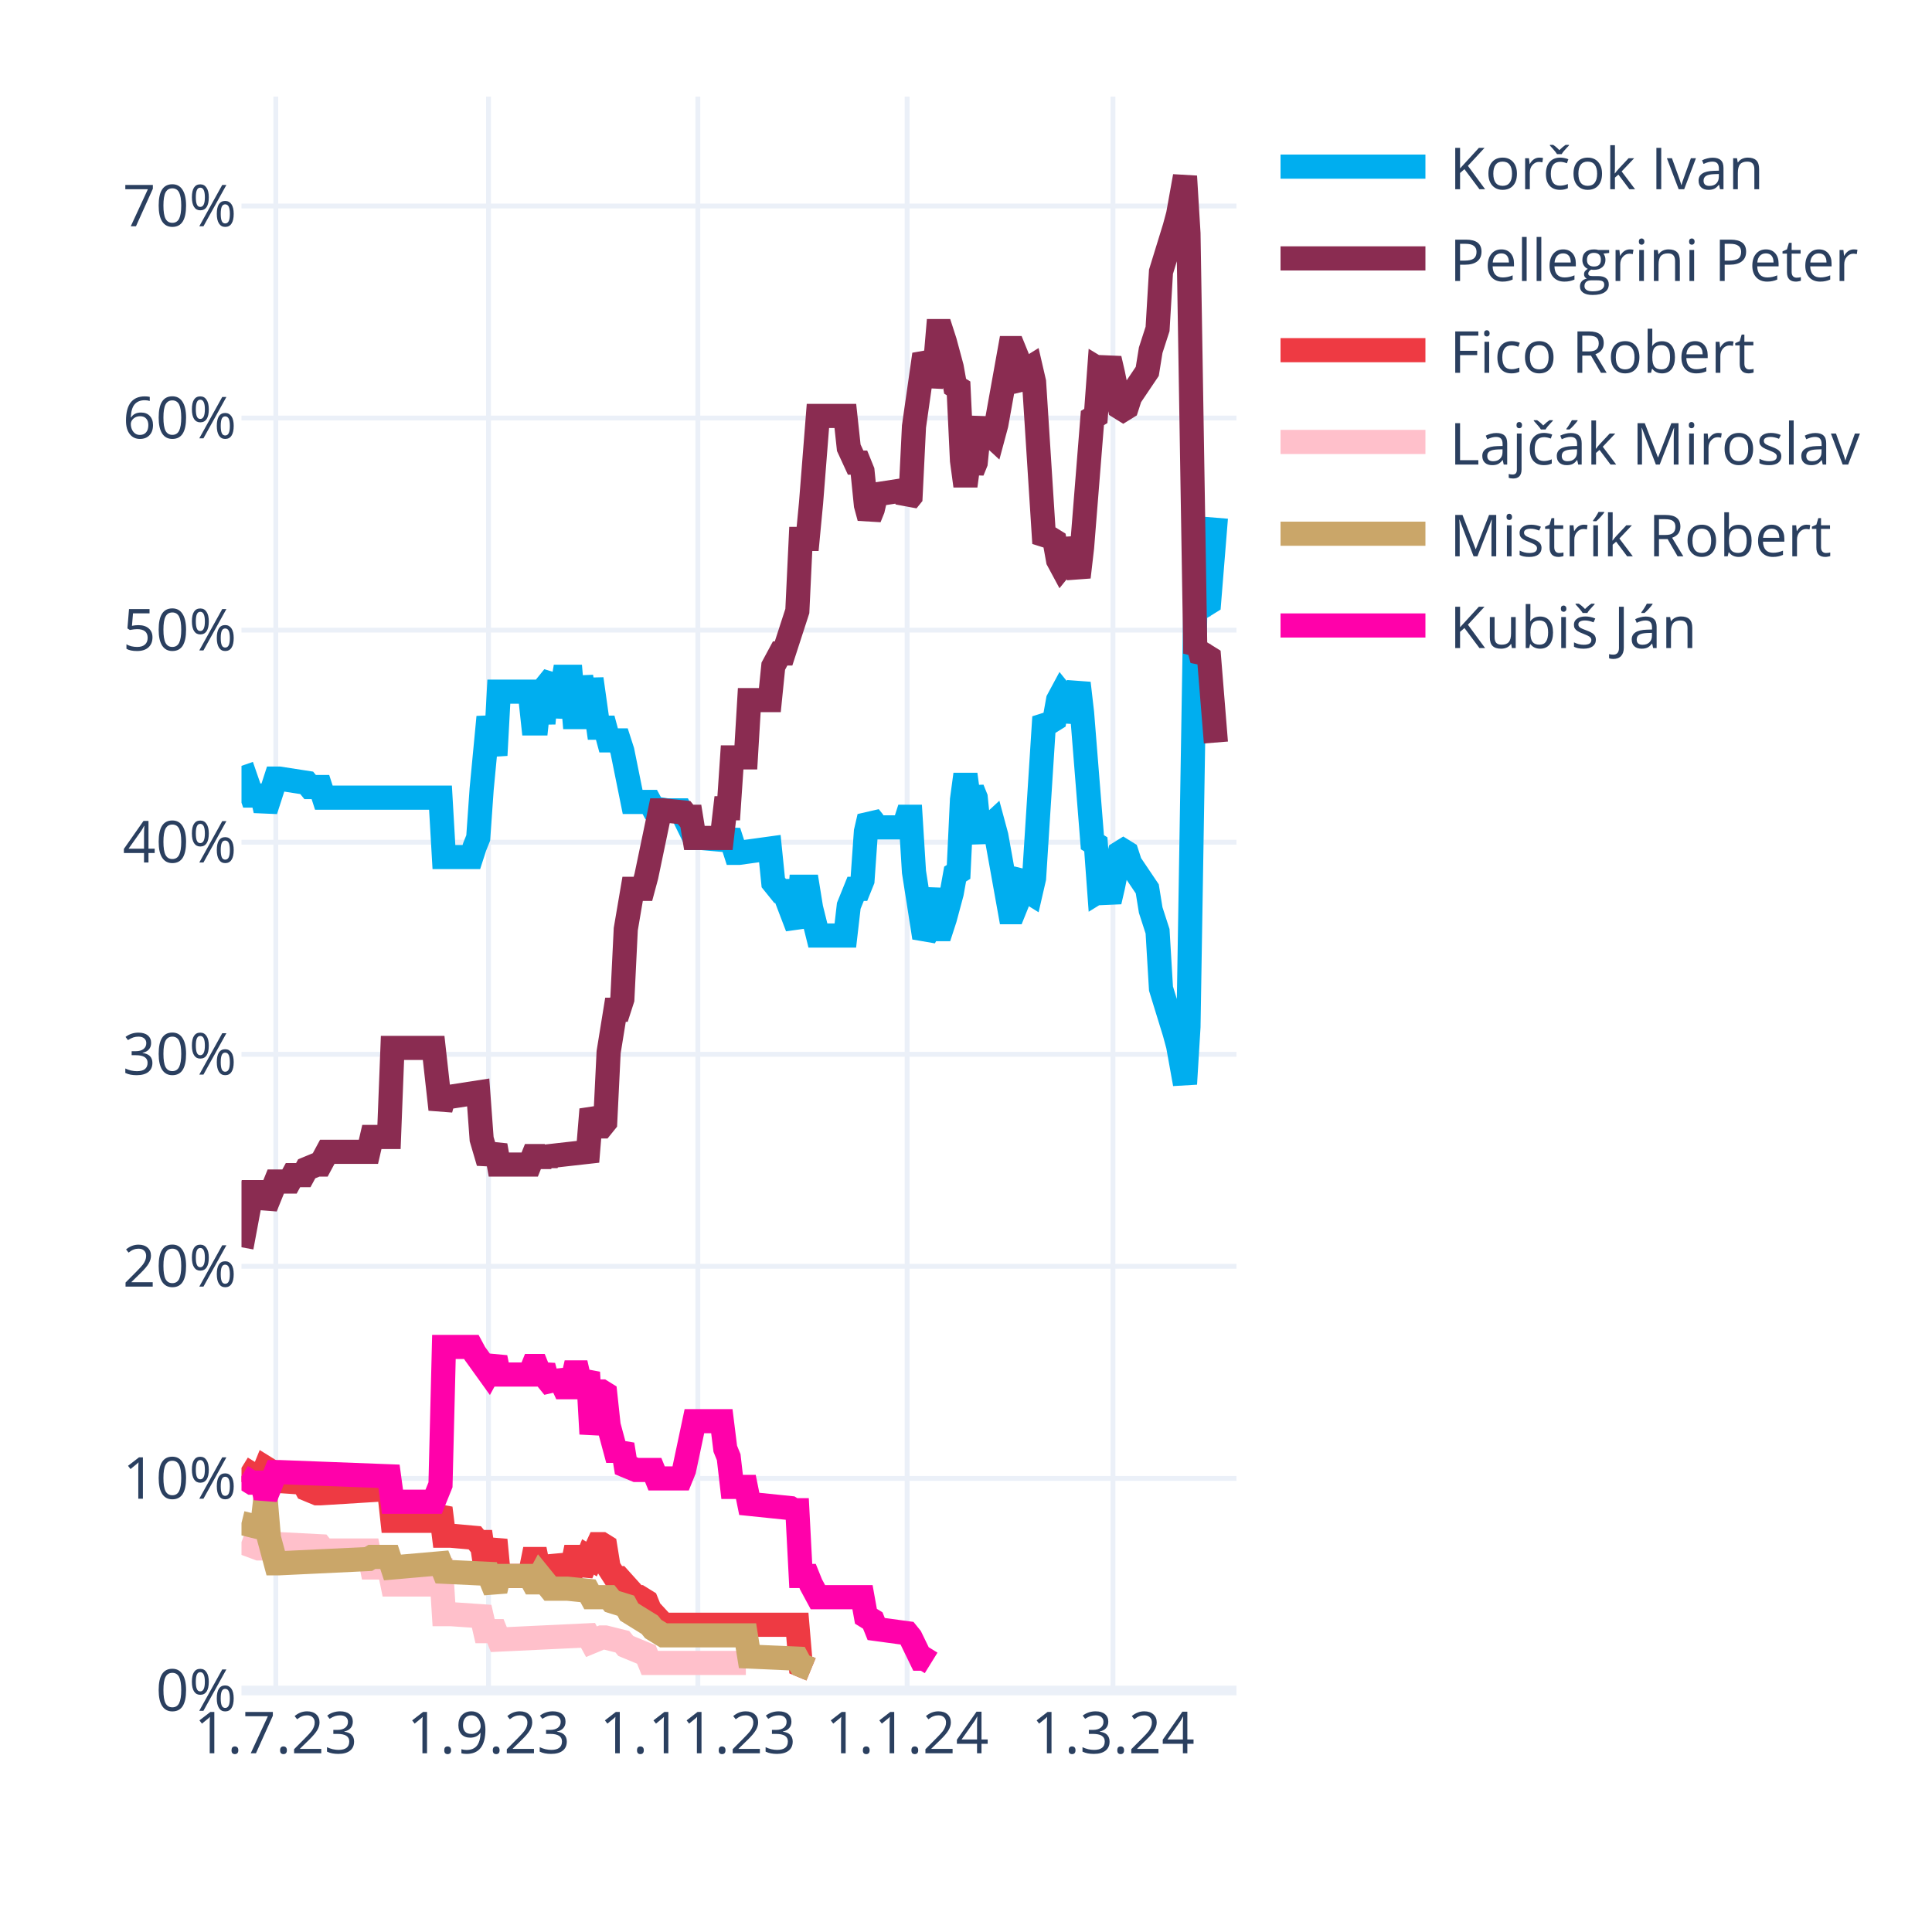
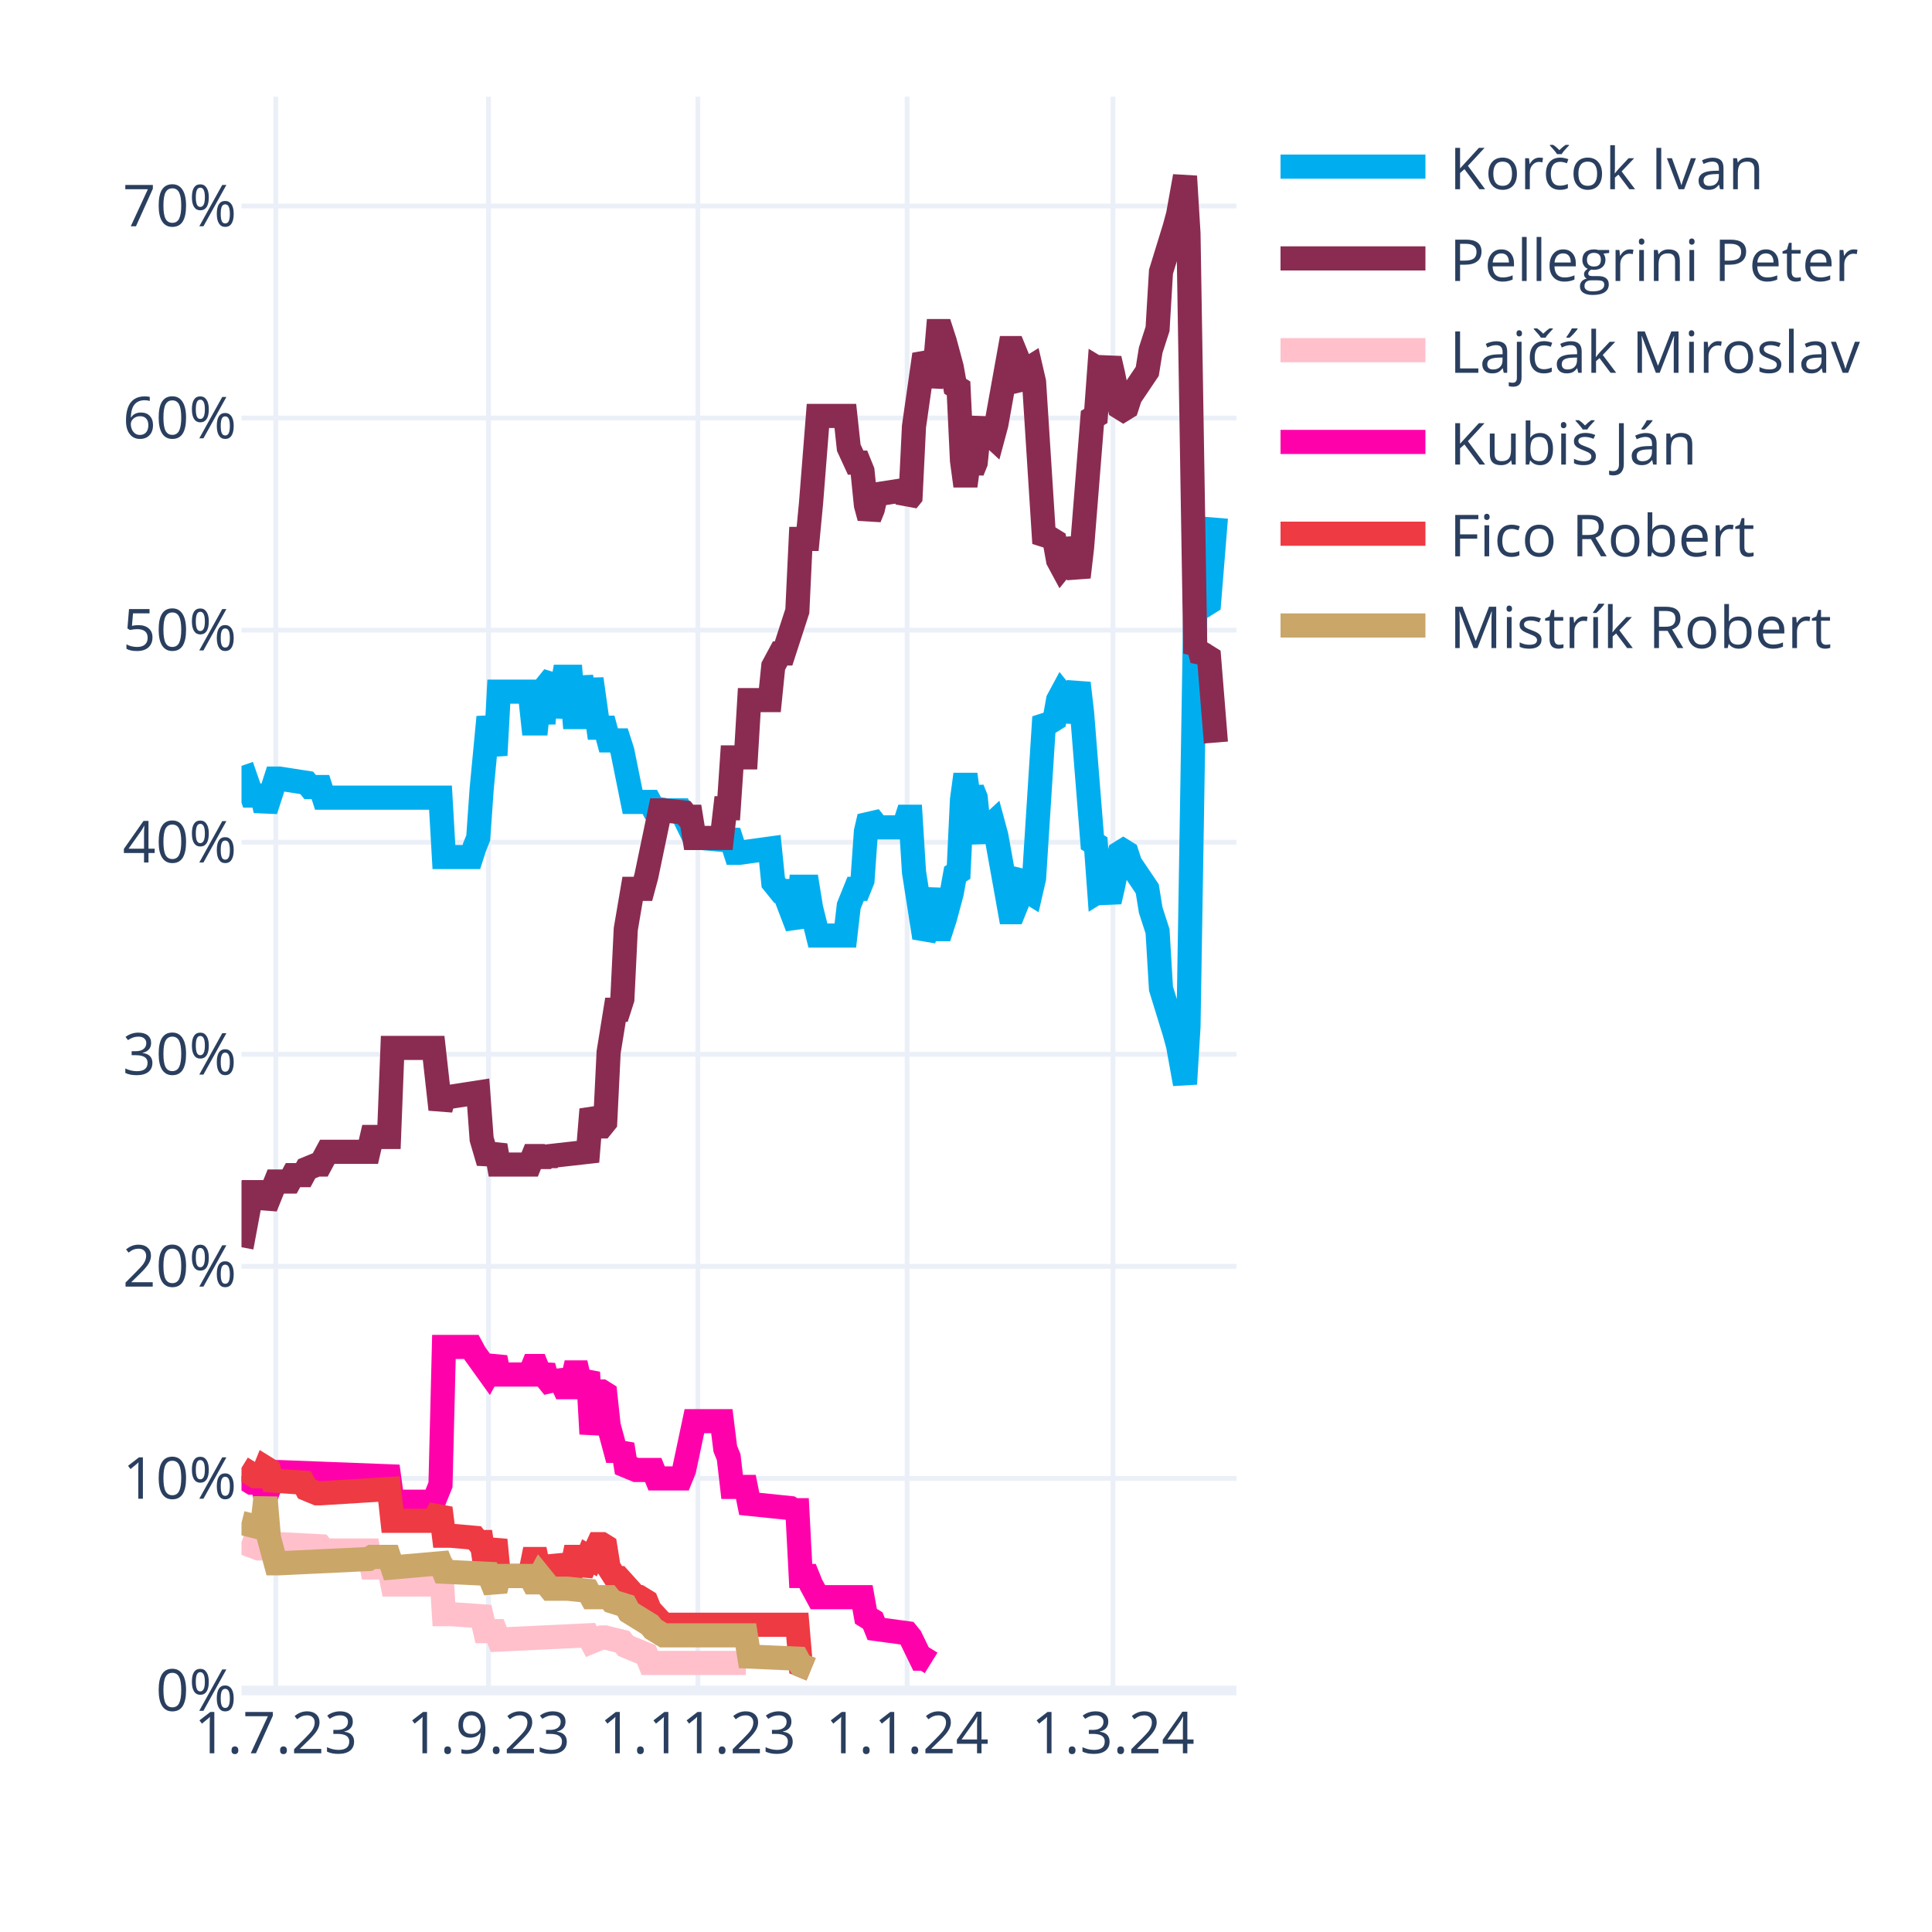
<svg xmlns="http://www.w3.org/2000/svg" class="main-svg" width="400" height="400" style="" viewBox="0 0 400 400">
  <rect x="0" y="0" width="400" height="400" style="fill: rgb(255, 255, 255); fill-opacity: 1;" />
-   <defs id="defs-6916e9">
+   <defs id="defs-298145">
    <g class="clips">
-       <clipPath id="clip6916e9xyplot" class="plotclip">
+       <clipPath id="clip298145xyplot" class="plotclip">
        <rect width="206" height="330" />
      </clipPath>
-       <clipPath class="axesclip" id="clip6916e9x">
+       <clipPath class="axesclip" id="clip298145x">
        <rect x="50" y="0" width="206" height="400" />
      </clipPath>
-       <clipPath class="axesclip" id="clip6916e9y">
+       <clipPath class="axesclip" id="clip298145y">
        <rect x="0" y="20" width="400" height="330" />
      </clipPath>
-       <clipPath class="axesclip" id="clip6916e9xy">
+       <clipPath class="axesclip" id="clip298145xy">
        <rect x="50" y="20" width="206" height="330" />
      </clipPath>
    </g>
    <g class="gradients" />
    <g class="patterns" />
  </defs>
  <g class="bglayer" />
  <g class="layer-below">
    <g class="imagelayer" />
    <g class="shapelayer" />
  </g>
  <g class="cartesianlayer">
    <g class="subplot xy">
      <g class="layer-subplot">
        <g class="shapelayer" />
        <g class="imagelayer" />
      </g>
      <g class="minor-gridlayer">
        <g class="x" />
        <g class="y" />
      </g>
      <g class="gridlayer">
        <g class="x">
          <path class="xgrid crisp" transform="translate(57.1,0)" d="M0,20v330" style="stroke: rgb(235, 240, 248); stroke-opacity: 1; stroke-width: 1px;" />
          <path class="xgrid crisp" transform="translate(101.14,0)" d="M0,20v330" style="stroke: rgb(235, 240, 248); stroke-opacity: 1; stroke-width: 1px;" />
          <path class="xgrid crisp" transform="translate(144.48,0)" d="M0,20v330" style="stroke: rgb(235, 240, 248); stroke-opacity: 1; stroke-width: 1px;" />
          <path class="xgrid crisp" transform="translate(187.81,0)" d="M0,20v330" style="stroke: rgb(235, 240, 248); stroke-opacity: 1; stroke-width: 1px;" />
          <path class="xgrid crisp" transform="translate(230.43,0)" d="M0,20v330" style="stroke: rgb(235, 240, 248); stroke-opacity: 1; stroke-width: 1px;" />
        </g>
        <g class="y">
          <path class="ygrid crisp" transform="translate(0,306.09)" d="M50,0h206" style="stroke: rgb(235, 240, 248); stroke-opacity: 1; stroke-width: 1px;" />
          <path class="ygrid crisp" transform="translate(0,262.18)" d="M50,0h206" style="stroke: rgb(235, 240, 248); stroke-opacity: 1; stroke-width: 1px;" />
          <path class="ygrid crisp" transform="translate(0,218.28)" d="M50,0h206" style="stroke: rgb(235, 240, 248); stroke-opacity: 1; stroke-width: 1px;" />
          <path class="ygrid crisp" transform="translate(0,174.37)" d="M50,0h206" style="stroke: rgb(235, 240, 248); stroke-opacity: 1; stroke-width: 1px;" />
          <path class="ygrid crisp" transform="translate(0,130.46)" d="M50,0h206" style="stroke: rgb(235, 240, 248); stroke-opacity: 1; stroke-width: 1px;" />
          <path class="ygrid crisp" transform="translate(0,86.55)" d="M50,0h206" style="stroke: rgb(235, 240, 248); stroke-opacity: 1; stroke-width: 1px;" />
          <path class="ygrid crisp" transform="translate(0,42.65)" d="M50,0h206" style="stroke: rgb(235, 240, 248); stroke-opacity: 1; stroke-width: 1px;" />
        </g>
      </g>
      <g class="zerolinelayer">
        <path class="yzl zl crisp" transform="translate(0,350)" d="M50,0h206" style="stroke: rgb(235, 240, 248); stroke-opacity: 1; stroke-width: 2px;" />
      </g>
      <g class="layer-between">
        <g class="shapelayer" />
        <g class="imagelayer" />
      </g>
      <path class="xlines-below" />
      <path class="ylines-below" />
      <g class="overlines-below" />
      <g class="xaxislayer-below" />
      <g class="yaxislayer-below" />
      <g class="overaxes-below" />
      <g class="overplot">
-         <g class="xy" transform="translate(50,20)" clip-path="url(#clip6916e9xyplot)">
+         <g class="xy" transform="translate(50,20)" clip-path="url(#clip298145xyplot)">
          <g class="scatterlayer mlayer">
-             <g class="trace scatter tracee2dbfc" style="stroke-miterlimit: 2; opacity: 1;">
+             <g class="trace scatter trace102730" style="stroke-miterlimit: 2; opacity: 1;">
              <g class="fills" />
              <g class="errorbars" />
              <g class="lines">
                <path class="js-line" d="M0,138.56L2.13,144.71L2.84,144.71L4.26,144.71L4.97,147.78L7.1,141.2L7.81,141.2L13.5,142.08L14.21,142.95L16.34,142.95L17.05,145.15L41.2,145.15L41.91,157.44L47.59,157.44L48.3,155.25L49.01,153.49L49.72,143.39L51.14,128.46L51.86,132.42L52.57,136.37L53.28,123.2L59.67,123.2L60.38,129.78L61.09,129.78L61.8,123.2L62.51,129.78L63.22,121.88L64.64,120.12L65.35,128.46L66.77,120.12L67.48,120.12L68.19,120.12L68.9,128.46L69.61,128.46L70.32,120.12L71.74,128.46L72.46,120.56L73.88,130.66L74.59,130.66L75.3,130.66L76.01,133.29L78.14,133.29L78.85,135.49L80.98,146.03L81.69,146.03L84.53,146.03L85.24,147.34L88.08,147.78L88.79,147.78L90.92,147.78L91.63,149.1L93.77,153.49L95.19,153.49L100.16,153.93L100.87,152.17L102.29,156.57L103,156.57L109.39,155.69L110.1,162.71L111.52,164.47L112.23,164.47L115.08,171.93L115.79,163.59L117.21,163.59L117.92,167.98L119.34,173.69L120.05,173.69L125.02,173.69L125.73,167.54L127.15,164.03L127.86,164.03L128.57,162.27L129.28,152.17L129.99,149.1L130.7,149.98L131.41,151.3L137.1,151.3L137.81,149.1L138.52,149.1L139.23,160.52L141.36,174.13L142.07,172.81L143.49,164.03L144.2,172.37L144.91,172.37L145.62,170.18L147.04,164.91L147.75,160.96L148.46,160.52L149.17,145.59L149.88,140.32L150.59,145.59L151.3,143.39L152.01,145.15L152.72,152.17L153.43,153.93L154.14,151.74L155.57,150.42L156.28,153.05L159.12,168.86L159.83,168.86L160.54,167.1L161.25,161.83L161.96,160.96L162.67,164.47L163.38,164.91L164.09,161.83L166.22,128.46L166.93,129.34L167.64,129.34L168.35,128.9L169.06,124.95L169.77,123.63L170.48,124.51L171.19,129.34L173.32,121.44L174.03,127.59L176.17,154.37L176.88,154.81L177.59,164.47L178.3,164.03L179.01,164.47L179.72,166.66L180.43,163.59L181.85,156.57L182.56,156.13L183.27,156.57L183.98,158.76L187.53,164.03L188.24,168.42L189.66,172.81L190.37,184.67L193.21,193.89L193.92,196.52L195.34,204.42L196.06,192.57L197.48,105.63L198.19,106.95L198.9,104.32L199.61,105.19L200.32,104.75L201.74,87.19" style="vector-effect: none; fill: none; stroke: rgb(0, 174, 239); stroke-opacity: 1; stroke-width: 5px; opacity: 1;" />
              </g>
              <g class="points" />
              <g class="text" />
            </g>
-             <g class="trace scatter trace7db2f9" style="stroke-miterlimit: 2; opacity: 1;">
+             <g class="trace scatter trace5ddf5f" style="stroke-miterlimit: 2; opacity: 1;">
              <g class="fills" />
              <g class="errorbars" />
              <g class="lines">
                <path class="js-line" d="M0,238.23L2.13,226.82L2.84,226.82L4.26,226.82L4.97,229.89L7.1,224.62L7.81,224.62L9.94,224.62L10.66,223.3L12.79,223.3L13.5,221.99L15.63,221.11L16.34,221.11L17.76,218.47L18.47,218.47L26.28,218.47L26.99,215.4L30.54,215.4L31.26,196.96L39.78,196.96L41.2,209.69L41.91,207.06L43.33,207.06L49.01,206.18L49.72,215.84L51.14,220.67L51.86,218.91L52.57,217.16L53.28,221.11L59.67,221.11L60.38,219.35L61.09,219.35L61.8,221.11L62.51,219.35L63.22,220.67L63.93,219.35L71.74,218.47L72.46,209.69L73.88,213.21L74.59,213.21L75.3,212.33L76.01,197.84L77.43,189.06L78.14,189.06L78.85,186.86L79.56,172.37L80.98,164.03L81.69,164.03L83.11,164.03L83.82,161.39L86.66,147.78L87.37,147.78L91.63,148.22L92.34,149.1L93.06,149.1L93.77,153.49L99.45,153.49L100.16,147.34L100.87,147.34L101.58,136.81L104.42,136.81L105.13,124.95L109.39,124.95L110.1,117.93L111.52,115.29L112.23,115.29L115.08,106.51L115.79,91.58L117.21,91.58L117.92,84.12L119.34,66.12L120.05,66.12L125.02,66.12L125.73,72.7L127.15,75.78L127.86,75.78L128.57,77.53L129.28,84.56L129.99,87.19L130.7,85.43L131.41,82.36L137.1,81.48L137.81,83.68L138.52,82.8L139.23,68.31L141.36,53.38L142.07,54.7L142.78,59.97L143.49,56.89L144.2,48.55L144.91,48.55L145.62,50.75L147.04,56.02L147.75,59.97L148.46,60.41L149.17,75.34L149.88,80.61L150.59,75.34L151.3,77.53L152.01,75.78L152.72,68.75L153.43,66.99L154.14,69.19L155.57,70.51L156.28,67.87L159.12,52.07L159.83,52.07L160.54,53.82L161.25,59.09L161.96,59.97L162.67,56.46L163.38,56.02L164.09,59.09L166.22,92.46L166.93,91.58L167.64,91.58L168.35,92.02L169.06,95.97L169.77,97.29L170.48,96.41L171.19,91.58L173.32,99.49L174.03,93.34L176.17,66.55L176.88,66.12L177.59,56.46L178.3,56.89L179.01,56.46L179.72,54.26L180.43,57.33L181.85,64.36L182.56,64.8L183.27,64.36L183.98,62.16L187.53,56.89L188.24,52.5L189.66,48.11L190.37,36.26L193.21,27.04L193.92,24.4L195.34,16.5L196.06,28.36L197.48,115.29L198.19,113.97L198.9,116.61L199.61,115.73L200.32,116.17L201.74,133.73" style="vector-effect: none; fill: none; stroke: rgb(138, 44, 81); stroke-opacity: 1; stroke-width: 5px; opacity: 1;" />
              </g>
              <g class="points" />
              <g class="text" />
            </g>
-             <g class="trace scatter trace386353" style="stroke-miterlimit: 2; opacity: 1;">
+             <g class="trace scatter trace461b96" style="stroke-miterlimit: 2; opacity: 1;">
+               <g class="fills" />
+               <g class="errorbars" />
+               <g class="lines">
+                 <path class="js-line" d="M0,299.26L3.55,300.58L4.26,300.58L7.1,299.7L7.81,299.7L16.34,300.14L17.05,301.02L26.28,301.02L26.99,304.53L30.54,304.53L31.26,308.05L39.78,308.05L41.2,302.78L41.91,314.19L43.33,314.19L49.72,314.63L50.43,317.71L52.57,317.71L53.28,319.46L71.74,318.58L72.46,319.9L74.59,319.02L75.3,319.02L78.85,319.9L79.56,320.78L83.82,322.54L84.53,324.29L104.42,324.29" style="vector-effect: none; fill: none; stroke: rgb(255, 192, 203); stroke-opacity: 1; stroke-width: 5px; opacity: 1;" />
+               </g>
+               <g class="points" />
+               <g class="text" />
+             </g>
+             <g class="trace scatter trace1fa406" style="stroke-miterlimit: 2; opacity: 1;">
+               <g class="fills" />
+               <g class="errorbars" />
+               <g class="lines">
+                 <path class="js-line" d="M0,285.65L2.13,286.97L2.84,286.97L4.26,286.97L4.97,290.04L7.1,284.78L7.81,284.78L30.54,285.65L31.26,290.92L39.78,290.92L41.2,287.41L41.91,258.87L43.33,258.87L47.59,258.87L48.3,260.19L51.14,264.14L51.86,262.82L52.57,261.07L53.28,264.58L59.67,264.58L60.38,262.82L61.09,262.82L61.8,264.58L62.51,262.82L63.22,265.46L64.64,267.21L65.35,264.14L66.77,267.21L67.48,267.21L68.19,267.21L68.9,264.14L69.61,264.14L70.32,267.21L71.74,264.14L72.46,276.87L73.88,268.09L74.59,268.09L75.3,268.53L76.01,275.12L77.43,280.38L78.14,280.38L78.85,279.07L79.56,283.46L81.69,284.34L82.4,284.34L85.24,284.34L85.95,286.09L90.92,286.09L91.63,284.34L93.77,274.24L95.19,274.24L99.45,274.24L100.16,279.95L100.87,281.7L101.58,287.85L104.42,287.85L105.13,291.36L113.66,292.24L114.37,292.68L115.08,292.68L115.79,306.29L117.21,306.29L117.92,308.05L119.34,310.68L120.05,310.68L128.57,310.68L129.28,314.63L130.7,315.51L131.41,317.27L137.81,318.14L138.52,319.02L140.65,323.41L141.36,323.41L142.78,324.29" style="vector-effect: none; fill: none; stroke: rgb(255, 1, 170); stroke-opacity: 1; stroke-width: 5px; opacity: 1;" />
+               </g>
+               <g class="points" />
+               <g class="text" />
+             </g>
+             <g class="trace scatter trace0a8443" style="stroke-miterlimit: 2; opacity: 1;">
              <g class="fills" />
              <g class="errorbars" />
              <g class="lines">
                <path class="js-line" d="M0,283.9L2.84,285.65L3.55,285.65L4.26,285.65L4.97,283.9L5.68,284.34L6.39,286.53L12.79,286.97L13.5,288.29L15.63,289.17L16.34,289.17L30.54,288.29L31.26,294.87L39.78,294.87L41.2,292.24L41.91,297.95L43.33,297.95L48.3,298.39L49.01,299.26L49.72,299.26L50.43,304.09L51.14,304.09L51.86,301.46L52.57,298.83L53.28,306.29L59.67,306.29L60.38,302.78L61.09,302.78L61.8,306.29L62.51,302.78L63.22,305.85L64.64,305.85L65.35,302.34L66.77,305.85L67.48,305.85L68.19,305.85L68.9,302.34L69.61,302.34L70.32,305.85L71.74,302.34L72.46,302.78L73.88,299.7L74.59,299.7L75.3,300.14L76.01,304.53L77.43,306.73L78.14,306.73L81.69,310.68L82.4,310.68L83.82,311.56L84.53,313.32L87.37,316.39L88.08,316.39L115.08,316.39L115.79,324.73L117.92,325.61" style="vector-effect: none; fill: none; stroke: rgb(238, 58, 67); stroke-opacity: 1; stroke-width: 5px; opacity: 1;" />
              </g>
              <g class="points" />
              <g class="text" />
            </g>
-             <g class="trace scatter trace6b15dc" style="stroke-miterlimit: 2; opacity: 1;">
-               <g class="fills" />
-               <g class="errorbars" />
-               <g class="lines">
-                 <path class="js-line" d="M0,299.26L3.55,300.58L4.26,300.58L7.1,299.7L7.81,299.7L16.34,300.14L17.05,301.02L26.28,301.02L26.99,304.53L30.54,304.53L31.26,308.05L39.78,308.05L41.2,302.78L41.91,314.19L43.33,314.19L49.72,314.63L50.43,317.71L52.57,317.71L53.28,319.46L71.74,318.58L72.46,319.9L74.59,319.02L75.3,319.02L78.85,319.9L79.56,320.78L83.82,322.54L84.53,324.29L104.42,324.29" style="vector-effect: none; fill: none; stroke: rgb(255, 192, 203); stroke-opacity: 1; stroke-width: 5px; opacity: 1;" />
-               </g>
-               <g class="points" />
-               <g class="text" />
-             </g>
-             <g class="trace scatter trace4f32e4" style="stroke-miterlimit: 2; opacity: 1;">
+             <g class="trace scatter tracec8c000" style="stroke-miterlimit: 2; opacity: 1;">
              <g class="fills" />
              <g class="errorbars" />
              <g class="lines">
                <path class="js-line" d="M0,295.31L3.55,296.19L4.26,296.19L4.97,290.04L5.68,298.39L7.1,303.66L7.81,303.66L26.28,302.78L26.99,302.34L30.54,302.34L31.26,304.53L41.2,303.66L41.91,305.41L51.14,305.85L51.86,307.61L52.57,309.36L53.28,306.29L59.67,306.29L60.38,307.61L61.09,307.61L61.8,306.29L63.93,308.92L64.64,308.92L66.77,308.92L67.48,308.92L71.74,309.36L72.46,310.68L76.01,310.68L76.72,311.56L79.56,312.44L80.27,313.75L84.53,316.39L85.24,317.27L87.37,318.58L88.08,318.58L104.42,318.58L105.13,322.97L115.08,323.41L115.79,324.73L117.92,325.61" style="vector-effect: none; fill: none; stroke: rgb(202, 166, 105); stroke-opacity: 1; stroke-width: 5px; opacity: 1;" />
-               </g>
-               <g class="points" />
-               <g class="text" />
-             </g>
-             <g class="trace scatter trace917241" style="stroke-miterlimit: 2; opacity: 1;">
-               <g class="fills" />
-               <g class="errorbars" />
-               <g class="lines">
-                 <path class="js-line" d="M0,285.65L2.13,286.97L2.84,286.97L4.26,286.97L4.97,290.04L7.1,284.78L7.81,284.78L30.54,285.65L31.26,290.92L39.78,290.92L41.2,287.41L41.91,258.87L43.33,258.87L47.59,258.87L48.3,260.19L51.14,264.14L51.86,262.82L52.57,261.07L53.28,264.58L59.67,264.58L60.38,262.82L61.09,262.82L61.8,264.58L62.51,262.82L63.22,265.46L64.64,267.21L65.35,264.14L66.77,267.21L67.48,267.21L68.19,267.21L68.9,264.14L69.61,264.14L70.32,267.21L71.74,264.14L72.46,276.87L73.88,268.09L74.59,268.09L75.3,268.53L76.01,275.12L77.43,280.38L78.14,280.38L78.85,279.07L79.56,283.46L81.69,284.34L82.4,284.34L85.24,284.34L85.95,286.09L90.92,286.09L91.63,284.34L93.77,274.24L95.19,274.24L99.45,274.24L100.16,279.95L100.87,281.7L101.58,287.85L104.42,287.85L105.13,291.36L113.66,292.24L114.37,292.68L115.08,292.68L115.79,306.29L117.21,306.29L117.92,308.05L119.34,310.68L120.05,310.68L128.57,310.68L129.28,314.63L130.7,315.51L131.41,317.27L137.81,318.14L138.52,319.02L140.65,323.41L141.36,323.41L142.78,324.29" style="vector-effect: none; fill: none; stroke: rgb(255, 1, 170); stroke-opacity: 1; stroke-width: 5px; opacity: 1;" />
              </g>
              <g class="points" />
              <g class="text" />
            </g>
          </g>
        </g>
      </g>
      <path class="xlines-above crisp" d="M0,0" style="fill: none;" />
      <path class="ylines-above crisp" d="M0,0" style="fill: none;" />
      <g class="overlines-above" />
      <g class="xaxislayer-above">
        <g class="xtick">
          <text text-anchor="middle" x="0" y="363" transform="translate(57.1,0)" style="font-family: 'Open Sans', verdana, arial, sans-serif; font-size: 12px; fill: rgb(42, 63, 95); fill-opacity: 1; white-space: pre; opacity: 1;">1.7.23</text>
        </g>
        <g class="xtick">
          <text text-anchor="middle" x="0" y="363" style="font-family: 'Open Sans', verdana, arial, sans-serif; font-size: 12px; fill: rgb(42, 63, 95); fill-opacity: 1; white-space: pre; opacity: 1;" transform="translate(101.14,0)">1.9.23</text>
        </g>
        <g class="xtick">
          <text text-anchor="middle" x="0" y="363" style="font-family: 'Open Sans', verdana, arial, sans-serif; font-size: 12px; fill: rgb(42, 63, 95); fill-opacity: 1; white-space: pre; opacity: 1;" transform="translate(144.48,0)">1.11.23</text>
        </g>
        <g class="xtick">
          <text text-anchor="middle" x="0" y="363" style="font-family: 'Open Sans', verdana, arial, sans-serif; font-size: 12px; fill: rgb(42, 63, 95); fill-opacity: 1; white-space: pre; opacity: 1;" transform="translate(187.81,0)">1.1.24</text>
        </g>
        <g class="xtick">
          <text text-anchor="middle" x="0" y="363" style="font-family: 'Open Sans', verdana, arial, sans-serif; font-size: 12px; fill: rgb(42, 63, 95); fill-opacity: 1; white-space: pre; opacity: 1;" transform="translate(230.43,0)">1.3.24</text>
        </g>
      </g>
      <g class="yaxislayer-above">
        <g class="ytick">
          <text text-anchor="end" x="49" y="4.2" transform="translate(0,350)" style="font-family: 'Open Sans', verdana, arial, sans-serif; font-size: 12px; fill: rgb(42, 63, 95); fill-opacity: 1; white-space: pre; opacity: 1;">0%</text>
        </g>
        <g class="ytick">
          <text text-anchor="end" x="49" y="4.2" style="font-family: 'Open Sans', verdana, arial, sans-serif; font-size: 12px; fill: rgb(42, 63, 95); fill-opacity: 1; white-space: pre; opacity: 1;" transform="translate(0,306.09)">10%</text>
        </g>
        <g class="ytick">
          <text text-anchor="end" x="49" y="4.2" style="font-family: 'Open Sans', verdana, arial, sans-serif; font-size: 12px; fill: rgb(42, 63, 95); fill-opacity: 1; white-space: pre; opacity: 1;" transform="translate(0,262.18)">20%</text>
        </g>
        <g class="ytick">
          <text text-anchor="end" x="49" y="4.2" style="font-family: 'Open Sans', verdana, arial, sans-serif; font-size: 12px; fill: rgb(42, 63, 95); fill-opacity: 1; white-space: pre; opacity: 1;" transform="translate(0,218.28)">30%</text>
        </g>
        <g class="ytick">
          <text text-anchor="end" x="49" y="4.2" style="font-family: 'Open Sans', verdana, arial, sans-serif; font-size: 12px; fill: rgb(42, 63, 95); fill-opacity: 1; white-space: pre; opacity: 1;" transform="translate(0,174.37)">40%</text>
        </g>
        <g class="ytick">
          <text text-anchor="end" x="49" y="4.2" style="font-family: 'Open Sans', verdana, arial, sans-serif; font-size: 12px; fill: rgb(42, 63, 95); fill-opacity: 1; white-space: pre; opacity: 1;" transform="translate(0,130.46)">50%</text>
        </g>
        <g class="ytick">
          <text text-anchor="end" x="49" y="4.2" style="font-family: 'Open Sans', verdana, arial, sans-serif; font-size: 12px; fill: rgb(42, 63, 95); fill-opacity: 1; white-space: pre; opacity: 1;" transform="translate(0,86.55)">60%</text>
        </g>
        <g class="ytick">
          <text text-anchor="end" x="49" y="4.2" style="font-family: 'Open Sans', verdana, arial, sans-serif; font-size: 12px; fill: rgb(42, 63, 95); fill-opacity: 1; white-space: pre; opacity: 1;" transform="translate(0,42.65)">70%</text>
        </g>
      </g>
      <g class="overaxes-above" />
    </g>
  </g>
  <g class="polarlayer" />
  <g class="smithlayer" />
  <g class="ternarylayer" />
  <g class="geolayer" />
  <g class="funnelarealayer" />
  <g class="pielayer" />
  <g class="iciclelayer" />
  <g class="treemaplayer" />
  <g class="sunburstlayer" />
  <g class="glimages" />
-   <defs id="topdefs-6916e9">
+   <defs id="topdefs-298145">
    <g class="clips" />
-     <clipPath id="legend6916e9">
+     <clipPath id="legend298145">
      <rect width="128" height="124" x="0" y="0" />
    </clipPath>
  </defs>
  <g class="layer-above">
    <g class="imagelayer" />
    <g class="shapelayer" />
  </g>
  <g class="infolayer">
    <g class="legend" pointer-events="all" transform="translate(260.12,20)">
      <rect class="bg" shape-rendering="crispEdges" width="128" height="124" x="0" y="0" style="stroke: rgb(68, 68, 68); stroke-opacity: 1; fill: rgb(255, 255, 255); fill-opacity: 1; stroke-width: 0px;" />
-       <g class="scrollbox" transform="" clip-path="url(#legend6916e9)">
+       <g class="scrollbox" transform="" clip-path="url(#legend298145)">
        <g class="groups">
          <g class="traces" transform="translate(0,14.5)" style="opacity: 1;">
            <text class="legendtext" text-anchor="start" x="40" y="4.68" style="font-family: 'Open Sans', verdana, arial, sans-serif; font-size: 12px; fill: rgb(42, 63, 95); fill-opacity: 1; white-space: pre;">Korčok Ivan</text>
            <g class="layers" style="opacity: 1;">
              <g class="legendfill" />
              <g class="legendlines">
                <path class="js-line" d="M5,0h30" style="fill: none; stroke: rgb(0, 174, 239); stroke-opacity: 1; stroke-width: 5px;" />
              </g>
              <g class="legendsymbols">
                <g class="legendpoints" />
              </g>
            </g>
            <rect class="legendtoggle" x="0" y="-9.5" width="122.703" height="19" style="fill: rgb(0, 0, 0); fill-opacity: 0;" />
          </g>
          <g class="traces" transform="translate(0,33.5)" style="opacity: 1;">
            <text class="legendtext" text-anchor="start" x="40" y="4.68" style="font-family: 'Open Sans', verdana, arial, sans-serif; font-size: 12px; fill: rgb(42, 63, 95); fill-opacity: 1; white-space: pre;">Pellegrini Peter</text>
            <g class="layers" style="opacity: 1;">
              <g class="legendfill" />
              <g class="legendlines">
                <path class="js-line" d="M5,0h30" style="fill: none; stroke: rgb(138, 44, 81); stroke-opacity: 1; stroke-width: 5px;" />
              </g>
              <g class="legendsymbols">
                <g class="legendpoints" />
              </g>
            </g>
            <rect class="legendtoggle" x="0" y="-9.5" width="122.703" height="19" style="fill: rgb(0, 0, 0); fill-opacity: 0;" />
          </g>
          <g class="traces" transform="translate(0,52.5)" style="opacity: 1;">
+             <text class="legendtext" text-anchor="start" x="40" y="4.68" style="font-family: 'Open Sans', verdana, arial, sans-serif; font-size: 12px; fill: rgb(42, 63, 95); fill-opacity: 1; white-space: pre;">Lajčák Miroslav</text>
+             <g class="layers" style="opacity: 1;">
+               <g class="legendfill" />
+               <g class="legendlines">
+                 <path class="js-line" d="M5,0h30" style="fill: none; stroke: rgb(255, 192, 203); stroke-opacity: 1; stroke-width: 5px;" />
+               </g>
+               <g class="legendsymbols">
+                 <g class="legendpoints" />
+               </g>
+             </g>
+             <rect class="legendtoggle" x="0" y="-9.5" width="122.703" height="19" style="fill: rgb(0, 0, 0); fill-opacity: 0;" />
+           </g>
+           <g class="traces" transform="translate(0,71.5)" style="opacity: 1;">
+             <text class="legendtext" text-anchor="start" x="40" y="4.68" style="font-family: 'Open Sans', verdana, arial, sans-serif; font-size: 12px; fill: rgb(42, 63, 95); fill-opacity: 1; white-space: pre;">Kubiš Ján</text>
+             <g class="layers" style="opacity: 1;">
+               <g class="legendfill" />
+               <g class="legendlines">
+                 <path class="js-line" d="M5,0h30" style="fill: none; stroke: rgb(255, 1, 170); stroke-opacity: 1; stroke-width: 5px;" />
+               </g>
+               <g class="legendsymbols">
+                 <g class="legendpoints" />
+               </g>
+             </g>
+             <rect class="legendtoggle" x="0" y="-9.5" width="122.703" height="19" style="fill: rgb(0, 0, 0); fill-opacity: 0;" />
+           </g>
+           <g class="traces" transform="translate(0,90.5)" style="opacity: 1;">
            <text class="legendtext" text-anchor="start" x="40" y="4.68" style="font-family: 'Open Sans', verdana, arial, sans-serif; font-size: 12px; fill: rgb(42, 63, 95); fill-opacity: 1; white-space: pre;">Fico Robert</text>
            <g class="layers" style="opacity: 1;">
              <g class="legendfill" />
              <g class="legendlines">
                <path class="js-line" d="M5,0h30" style="fill: none; stroke: rgb(238, 58, 67); stroke-opacity: 1; stroke-width: 5px;" />
              </g>
              <g class="legendsymbols">
                <g class="legendpoints" />
              </g>
            </g>
            <rect class="legendtoggle" x="0" y="-9.5" width="122.703" height="19" style="fill: rgb(0, 0, 0); fill-opacity: 0;" />
          </g>
-           <g class="traces" transform="translate(0,71.5)" style="opacity: 1;">
-             <text class="legendtext" text-anchor="start" x="40" y="4.68" style="font-family: 'Open Sans', verdana, arial, sans-serif; font-size: 12px; fill: rgb(42, 63, 95); fill-opacity: 1; white-space: pre;">Lajčák Miroslav</text>
-             <g class="layers" style="opacity: 1;">
-               <g class="legendfill" />
-               <g class="legendlines">
-                 <path class="js-line" d="M5,0h30" style="fill: none; stroke: rgb(255, 192, 203); stroke-opacity: 1; stroke-width: 5px;" />
-               </g>
-               <g class="legendsymbols">
-                 <g class="legendpoints" />
-               </g>
-             </g>
-             <rect class="legendtoggle" x="0" y="-9.5" width="122.703" height="19" style="fill: rgb(0, 0, 0); fill-opacity: 0;" />
-           </g>
-           <g class="traces" transform="translate(0,90.5)" style="opacity: 1;">
+           <g class="traces" transform="translate(0,109.5)" style="opacity: 1;">
            <text class="legendtext" text-anchor="start" x="40" y="4.68" style="font-family: 'Open Sans', verdana, arial, sans-serif; font-size: 12px; fill: rgb(42, 63, 95); fill-opacity: 1; white-space: pre;">Mistrík Robert</text>
            <g class="layers" style="opacity: 1;">
              <g class="legendfill" />
              <g class="legendlines">
                <path class="js-line" d="M5,0h30" style="fill: none; stroke: rgb(202, 166, 105); stroke-opacity: 1; stroke-width: 5px;" />
-               </g>
-               <g class="legendsymbols">
-                 <g class="legendpoints" />
-               </g>
-             </g>
-             <rect class="legendtoggle" x="0" y="-9.5" width="122.703" height="19" style="fill: rgb(0, 0, 0); fill-opacity: 0;" />
-           </g>
-           <g class="traces" transform="translate(0,109.5)" style="opacity: 1;">
-             <text class="legendtext" text-anchor="start" x="40" y="4.68" style="font-family: 'Open Sans', verdana, arial, sans-serif; font-size: 12px; fill: rgb(42, 63, 95); fill-opacity: 1; white-space: pre;">Kubiš Ján</text>
-             <g class="layers" style="opacity: 1;">
-               <g class="legendfill" />
-               <g class="legendlines">
-                 <path class="js-line" d="M5,0h30" style="fill: none; stroke: rgb(255, 1, 170); stroke-opacity: 1; stroke-width: 5px;" />
              </g>
              <g class="legendsymbols">
                <g class="legendpoints" />
              </g>
            </g>
            <rect class="legendtoggle" x="0" y="-9.5" width="122.703" height="19" style="fill: rgb(0, 0, 0); fill-opacity: 0;" />
          </g>
        </g>
      </g>
      <rect class="scrollbar" rx="20" ry="3" width="0" height="0" x="0" y="0" style="fill: rgb(128, 139, 164); fill-opacity: 1;" />
    </g>
    <g class="g-gtitle" />
    <g class="g-xtitle" />
    <g class="g-ytitle" />
  </g>
</svg>
